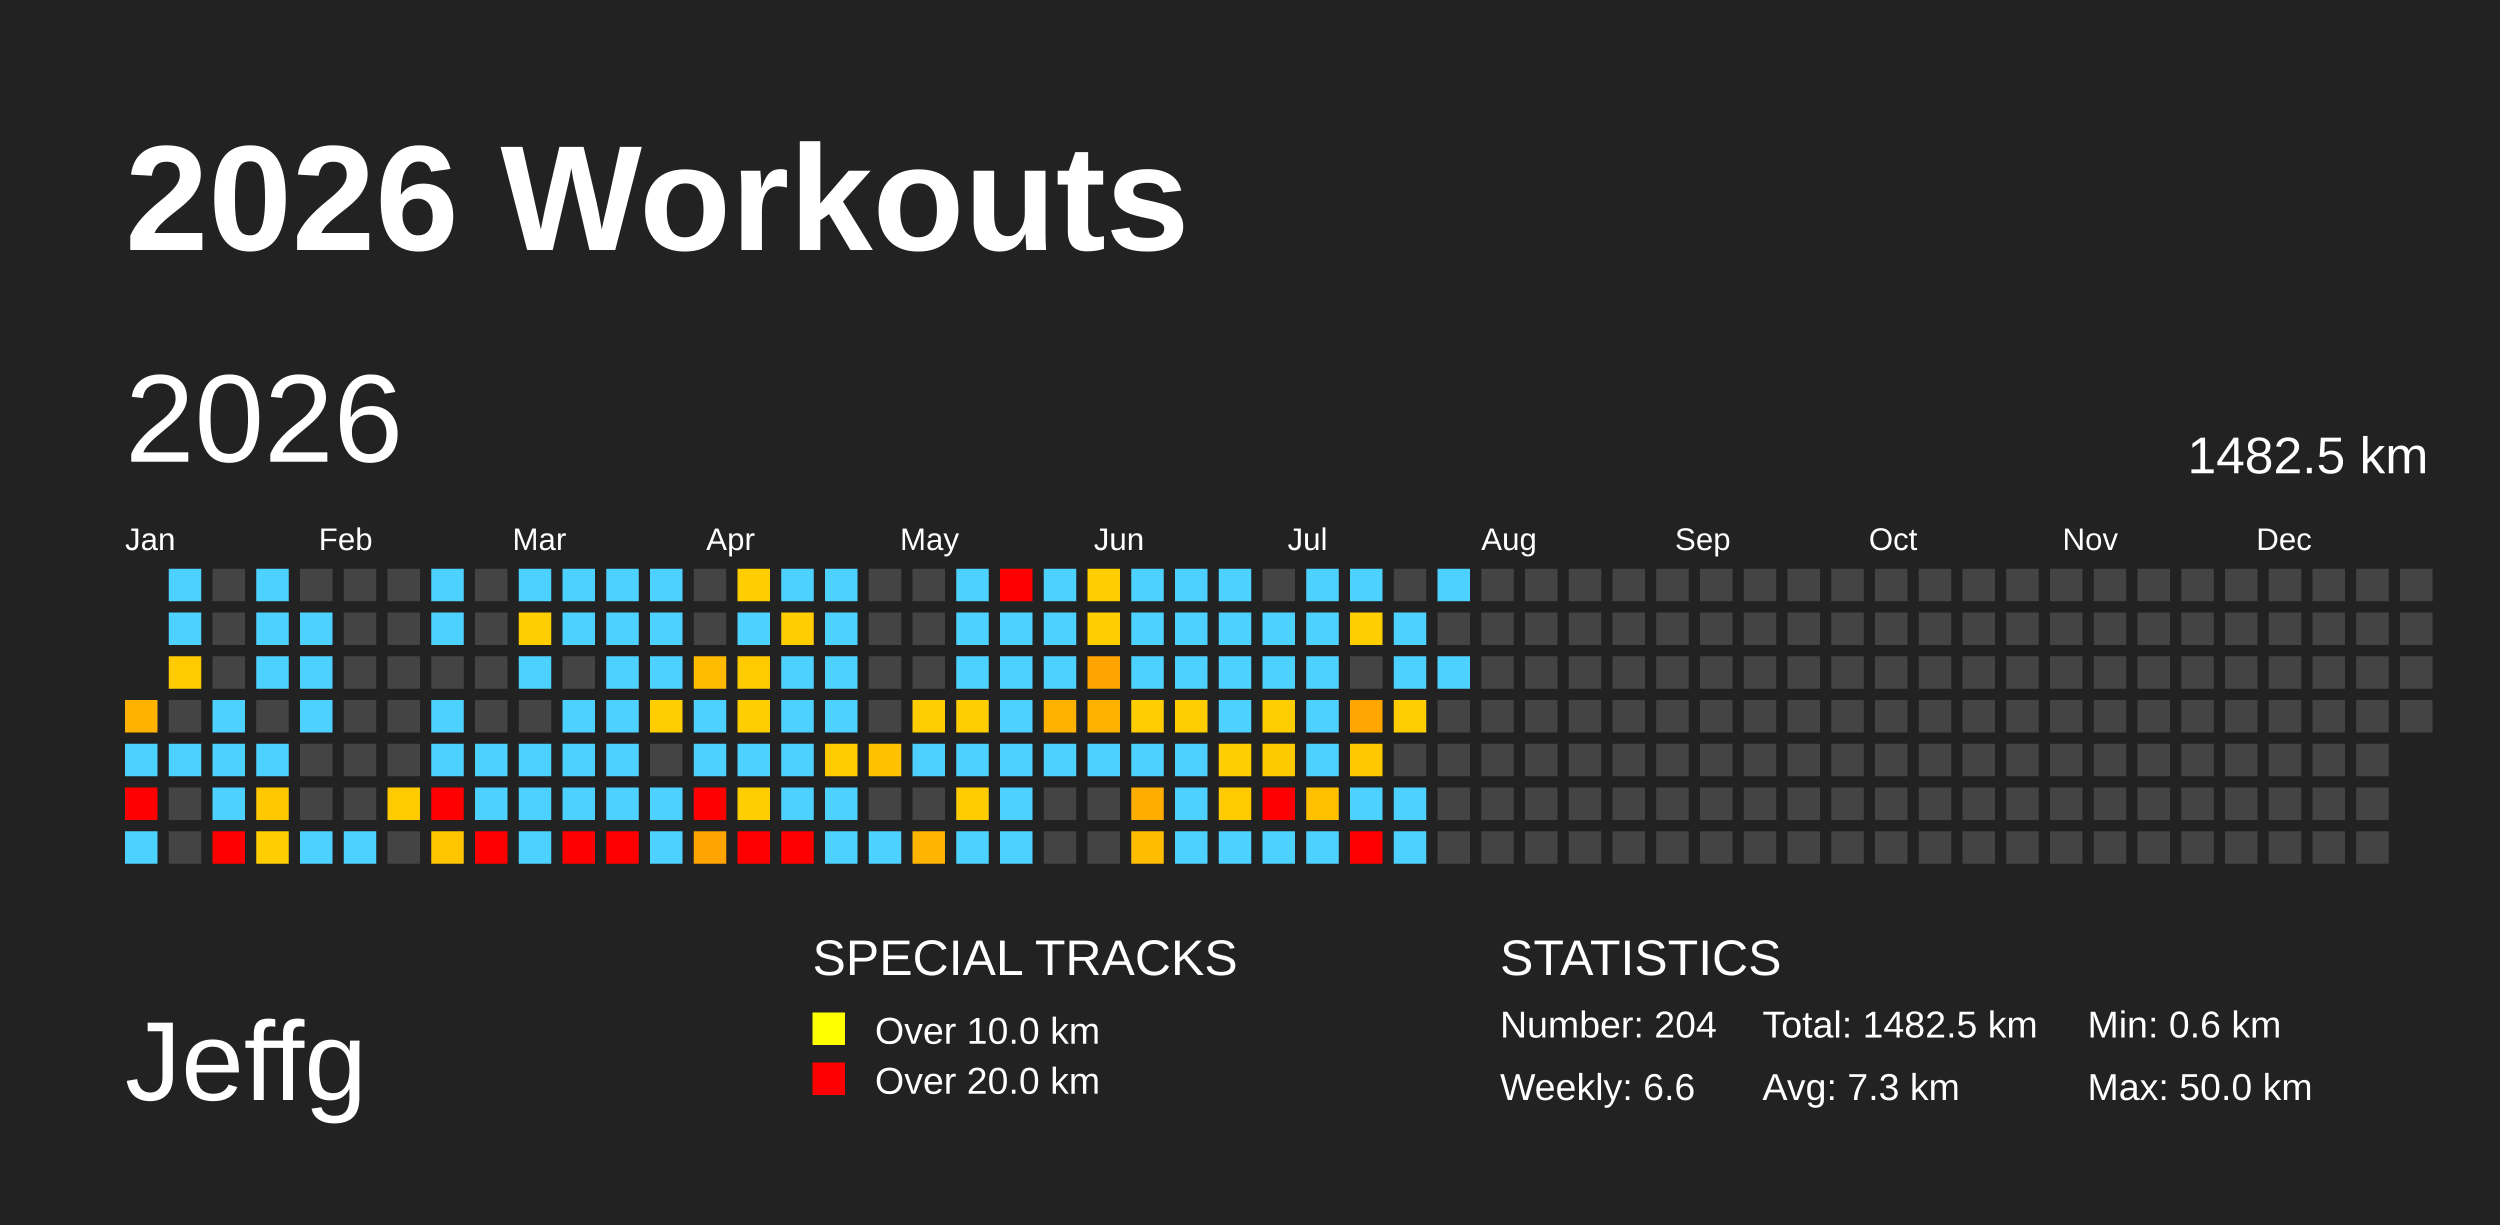
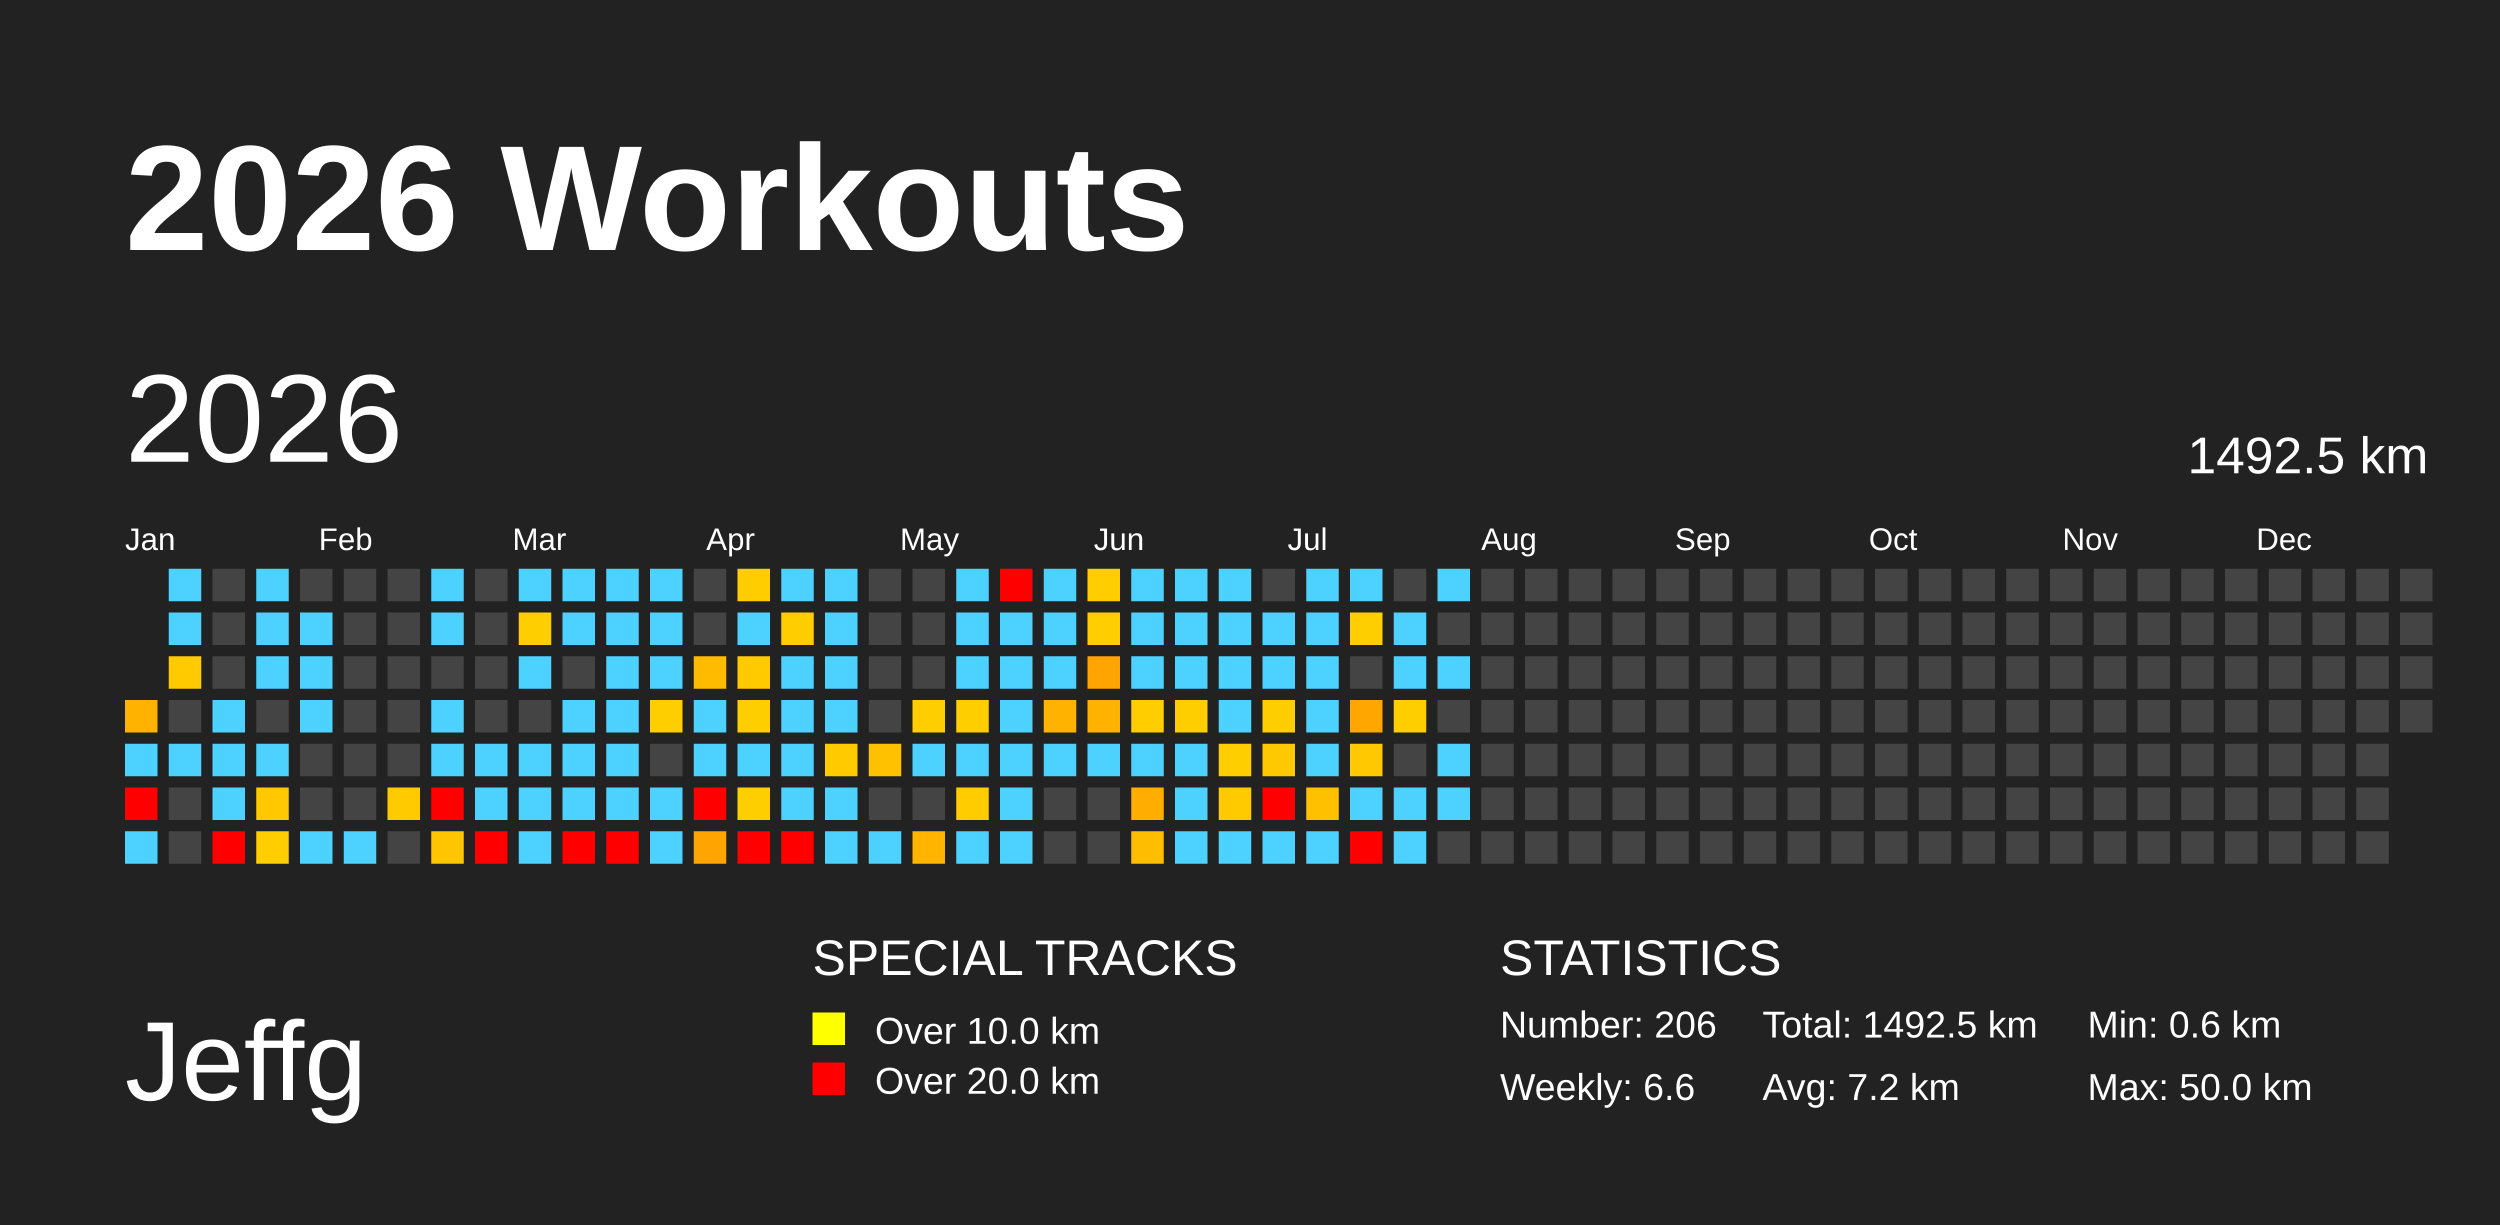
<svg xmlns="http://www.w3.org/2000/svg" baseProfile="full" height="98mm" version="1.1" viewBox="0,0,200,98" width="200mm">
  <defs />
  <rect fill="#222222" height="98" width="200" x="0" y="0" />
  <text fill="#FFFFFF" style="font-size:12px; font-family:Arial; font-weight:bold;" x="10" y="20">2026 Workouts</text>
  <text fill="#FFFFFF" style="font-size:9px; font-family:Arial" x="10" y="88">Jeffg</text>
  <text fill="#FFFFFF" style="font-size:4px; font-family:Arial" x="65" y="78">SPECIAL TRACKS</text>
  <rect fill="yellow" height="2.6" width="2.6" x="65" y="81" />
  <text fill="#FFFFFF" style="font-size:3px; font-family:Arial" x="70" y="83.5">Over 10.0 km</text>
  <rect fill="red" height="2.6" width="2.6" x="65" y="85" />
  <text fill="#FFFFFF" style="font-size:3px; font-family:Arial" x="70" y="87.5">Over 20.0 km</text>
  <text fill="#FFFFFF" style="font-size:4px; font-family:Arial" x="120" y="78">STATISTICS</text>
-   <text fill="#FFFFFF" style="font-size:3px; font-family:Arial" x="120" y="83">Number: 204</text>
+   <text fill="#FFFFFF" style="font-size:3px; font-family:Arial" x="120" y="83">Number: 206</text>
  <text fill="#FFFFFF" style="font-size:3px; font-family:Arial" x="120" y="88">Weekly: 6.6</text>
-   <text fill="#FFFFFF" style="font-size:3px; font-family:Arial" x="141" y="83">Total: 1482.5 km</text>
-   <text fill="#FFFFFF" style="font-size:3px; font-family:Arial" x="141" y="88">Avg: 7.3 km</text>
+   <text fill="#FFFFFF" style="font-size:3px; font-family:Arial" x="141" y="83">Total: 1492.5 km</text>
+   <text fill="#FFFFFF" style="font-size:3px; font-family:Arial" x="141" y="88">Avg: 7.2 km</text>
  <text fill="#FFFFFF" style="font-size:3px; font-family:Arial" x="167" y="83">Min: 0.6 km</text>
  <text fill="#FFFFFF" style="font-size:3px; font-family:Arial" x="167" y="88">Max: 50.0 km</text>
  <text dominant-baseline="hanging" fill="#FFFFFF" style="font-size:10.0px; font-family:Arial;" x="10" y="30">2026</text>
-   <text dominant-baseline="hanging" fill="#FFFFFF" style="font-size:4.125px; font-family:Arial;" x="175" y="35">1482.5 km</text>
+   <text dominant-baseline="hanging" fill="#FFFFFF" style="font-size:4.125px; font-family:Arial;" x="175" y="35">1492.5 km</text>
  <text fill="#FFFFFF" style="font-size:2.5px; font-family:Arial" x="10.0" y="44">Jan</text>
  <text fill="#FFFFFF" style="font-size:2.5px; font-family:Arial" x="25.5" y="44">Feb</text>
  <text fill="#FFFFFF" style="font-size:2.5px; font-family:Arial" x="41.0" y="44">Mar</text>
  <text fill="#FFFFFF" style="font-size:2.5px; font-family:Arial" x="56.5" y="44">Apr</text>
  <text fill="#FFFFFF" style="font-size:2.5px; font-family:Arial" x="72.0" y="44">May</text>
  <text fill="#FFFFFF" style="font-size:2.5px; font-family:Arial" x="87.5" y="44">Jun</text>
  <text fill="#FFFFFF" style="font-size:2.5px; font-family:Arial" x="103.0" y="44">Jul</text>
  <text fill="#FFFFFF" style="font-size:2.5px; font-family:Arial" x="118.5" y="44">Aug</text>
  <text fill="#FFFFFF" style="font-size:2.5px; font-family:Arial" x="134.0" y="44">Sep</text>
  <text fill="#FFFFFF" style="font-size:2.5px; font-family:Arial" x="149.5" y="44">Oct</text>
  <text fill="#FFFFFF" style="font-size:2.5px; font-family:Arial" x="165.0" y="44">Nov</text>
  <text fill="#FFFFFF" style="font-size:2.5px; font-family:Arial" x="180.5" y="44">Dec</text>
  <rect fill="#ffb300" height="2.6" width="2.6" x="10.0" y="56.0" />
  <rect fill="#4dd2ff" height="2.6" width="2.6" x="10.0" y="59.5" />
  <rect fill="red" height="2.6" width="2.6" x="10.0" y="63.0" />
  <rect fill="#4dd2ff" height="2.6" width="2.6" x="10.0" y="66.5" />
  <rect fill="#4dd2ff" height="2.6" width="2.6" x="13.5" y="45.5" />
  <rect fill="#4dd2ff" height="2.6" width="2.6" x="13.5" y="49.0" />
  <rect fill="#ffcb00" height="2.6" width="2.6" x="13.5" y="52.5" />
  <rect fill="#444444" height="2.6" width="2.6" x="13.5" y="56.0" />
  <rect fill="#4dd2ff" height="2.6" width="2.6" x="13.5" y="59.5" />
  <rect fill="#444444" height="2.6" width="2.6" x="13.5" y="63.0" />
  <rect fill="#444444" height="2.6" width="2.6" x="13.5" y="66.5" />
  <rect fill="#444444" height="2.6" width="2.6" x="17.0" y="45.5" />
  <rect fill="#444444" height="2.6" width="2.6" x="17.0" y="49.0" />
  <rect fill="#444444" height="2.6" width="2.6" x="17.0" y="52.5" />
  <rect fill="#4dd2ff" height="2.6" width="2.6" x="17.0" y="56.0" />
  <rect fill="#4dd2ff" height="2.6" width="2.6" x="17.0" y="59.5" />
  <rect fill="#4dd2ff" height="2.6" width="2.6" x="17.0" y="63.0" />
  <rect fill="red" height="2.6" width="2.6" x="17.0" y="66.5" />
  <rect fill="#4dd2ff" height="2.6" width="2.6" x="20.5" y="45.5" />
  <rect fill="#4dd2ff" height="2.6" width="2.6" x="20.5" y="49.0" />
  <rect fill="#4dd2ff" height="2.6" width="2.6" x="20.5" y="52.5" />
  <rect fill="#444444" height="2.6" width="2.6" x="20.5" y="56.0" />
  <rect fill="#4dd2ff" height="2.6" width="2.6" x="20.5" y="59.5" />
  <rect fill="#ffc800" height="2.6" width="2.6" x="20.5" y="63.0" />
  <rect fill="#ffcd00" height="2.6" width="2.6" x="20.5" y="66.5" />
  <rect fill="#444444" height="2.6" width="2.6" x="24.0" y="45.5" />
  <rect fill="#4dd2ff" height="2.6" width="2.6" x="24.0" y="49.0" />
  <rect fill="#4dd2ff" height="2.6" width="2.6" x="24.0" y="52.5" />
  <rect fill="#4dd2ff" height="2.6" width="2.6" x="24.0" y="56.0" />
  <rect fill="#444444" height="2.6" width="2.6" x="24.0" y="59.5" />
  <rect fill="#444444" height="2.6" width="2.6" x="24.0" y="63.0" />
  <rect fill="#4dd2ff" height="2.6" width="2.6" x="24.0" y="66.5" />
  <rect fill="#444444" height="2.6" width="2.6" x="27.5" y="45.5" />
  <rect fill="#444444" height="2.6" width="2.6" x="27.5" y="49.0" />
  <rect fill="#444444" height="2.6" width="2.6" x="27.5" y="52.5" />
  <rect fill="#444444" height="2.6" width="2.6" x="27.5" y="56.0" />
  <rect fill="#444444" height="2.6" width="2.6" x="27.5" y="59.5" />
  <rect fill="#444444" height="2.6" width="2.6" x="27.5" y="63.0" />
  <rect fill="#4dd2ff" height="2.6" width="2.6" x="27.5" y="66.5" />
  <rect fill="#444444" height="2.6" width="2.6" x="31.0" y="45.5" />
  <rect fill="#444444" height="2.6" width="2.6" x="31.0" y="49.0" />
  <rect fill="#444444" height="2.6" width="2.6" x="31.0" y="52.5" />
  <rect fill="#444444" height="2.6" width="2.6" x="31.0" y="56.0" />
  <rect fill="#444444" height="2.6" width="2.6" x="31.0" y="59.5" />
  <rect fill="#ffca00" height="2.6" width="2.6" x="31.0" y="63.0" />
  <rect fill="#444444" height="2.6" width="2.6" x="31.0" y="66.5" />
  <rect fill="#4dd2ff" height="2.6" width="2.6" x="34.5" y="45.5" />
  <rect fill="#4dd2ff" height="2.6" width="2.6" x="34.5" y="49.0" />
  <rect fill="#444444" height="2.6" width="2.6" x="34.5" y="52.5" />
  <rect fill="#4dd2ff" height="2.6" width="2.6" x="34.5" y="56.0" />
  <rect fill="#4dd2ff" height="2.6" width="2.6" x="34.5" y="59.5" />
  <rect fill="red" height="2.6" width="2.6" x="34.5" y="63.0" />
  <rect fill="#ffc600" height="2.6" width="2.6" x="34.5" y="66.5" />
  <rect fill="#444444" height="2.6" width="2.6" x="38.0" y="45.5" />
  <rect fill="#444444" height="2.6" width="2.6" x="38.0" y="49.0" />
  <rect fill="#444444" height="2.6" width="2.6" x="38.0" y="52.5" />
  <rect fill="#444444" height="2.6" width="2.6" x="38.0" y="56.0" />
  <rect fill="#4dd2ff" height="2.6" width="2.6" x="38.0" y="59.5" />
  <rect fill="#4dd2ff" height="2.6" width="2.6" x="38.0" y="63.0" />
  <rect fill="red" height="2.6" width="2.6" x="38.0" y="66.5" />
  <rect fill="#4dd2ff" height="2.6" width="2.6" x="41.5" y="45.5" />
  <rect fill="#ffce00" height="2.6" width="2.6" x="41.5" y="49.0" />
  <rect fill="#4dd2ff" height="2.6" width="2.6" x="41.5" y="52.5" />
  <rect fill="#444444" height="2.6" width="2.6" x="41.5" y="56.0" />
  <rect fill="#4dd2ff" height="2.6" width="2.6" x="41.5" y="59.5" />
  <rect fill="#4dd2ff" height="2.6" width="2.6" x="41.5" y="63.0" />
  <rect fill="#4dd2ff" height="2.6" width="2.6" x="41.5" y="66.5" />
  <rect fill="#4dd2ff" height="2.6" width="2.6" x="45.0" y="45.5" />
  <rect fill="#4dd2ff" height="2.6" width="2.6" x="45.0" y="49.0" />
  <rect fill="#444444" height="2.6" width="2.6" x="45.0" y="52.5" />
  <rect fill="#4dd2ff" height="2.6" width="2.6" x="45.0" y="56.0" />
  <rect fill="#4dd2ff" height="2.6" width="2.6" x="45.0" y="59.5" />
  <rect fill="#4dd2ff" height="2.6" width="2.6" x="45.0" y="63.0" />
  <rect fill="red" height="2.6" width="2.6" x="45.0" y="66.5" />
  <rect fill="#4dd2ff" height="2.6" width="2.6" x="48.5" y="45.5" />
  <rect fill="#4dd2ff" height="2.6" width="2.6" x="48.5" y="49.0" />
  <rect fill="#4dd2ff" height="2.6" width="2.6" x="48.5" y="52.5" />
  <rect fill="#4dd2ff" height="2.6" width="2.6" x="48.5" y="56.0" />
  <rect fill="#4dd2ff" height="2.6" width="2.6" x="48.5" y="59.5" />
  <rect fill="#4dd2ff" height="2.6" width="2.6" x="48.5" y="63.0" />
  <rect fill="red" height="2.6" width="2.6" x="48.5" y="66.5" />
  <rect fill="#4dd2ff" height="2.6" width="2.6" x="52.0" y="45.5" />
  <rect fill="#4dd2ff" height="2.6" width="2.6" x="52.0" y="49.0" />
  <rect fill="#4dd2ff" height="2.6" width="2.6" x="52.0" y="52.5" />
  <rect fill="#ffce00" height="2.6" width="2.6" x="52.0" y="56.0" />
  <rect fill="#444444" height="2.6" width="2.6" x="52.0" y="59.5" />
  <rect fill="#4dd2ff" height="2.6" width="2.6" x="52.0" y="63.0" />
  <rect fill="#4dd2ff" height="2.6" width="2.6" x="52.0" y="66.5" />
  <rect fill="#444444" height="2.6" width="2.6" x="55.5" y="45.5" />
  <rect fill="#444444" height="2.6" width="2.6" x="55.5" y="49.0" />
  <rect fill="#ffbb00" height="2.6" width="2.6" x="55.5" y="52.5" />
  <rect fill="#4dd2ff" height="2.6" width="2.6" x="55.5" y="56.0" />
  <rect fill="#4dd2ff" height="2.6" width="2.6" x="55.5" y="59.5" />
  <rect fill="red" height="2.6" width="2.6" x="55.5" y="63.0" />
  <rect fill="#ffa400" height="2.6" width="2.6" x="55.5" y="66.5" />
  <rect fill="#ffcd00" height="2.6" width="2.6" x="59.0" y="45.5" />
  <rect fill="#4dd2ff" height="2.6" width="2.6" x="59.0" y="49.0" />
  <rect fill="#ffcb00" height="2.6" width="2.6" x="59.0" y="52.5" />
  <rect fill="#ffce00" height="2.6" width="2.6" x="59.0" y="56.0" />
  <rect fill="#4dd2ff" height="2.6" width="2.6" x="59.0" y="59.5" />
  <rect fill="#ffce00" height="2.6" width="2.6" x="59.0" y="63.0" />
  <rect fill="red" height="2.6" width="2.6" x="59.0" y="66.5" />
  <rect fill="#4dd2ff" height="2.6" width="2.6" x="62.5" y="45.5" />
  <rect fill="#ffcd00" height="2.6" width="2.6" x="62.5" y="49.0" />
  <rect fill="#4dd2ff" height="2.6" width="2.6" x="62.5" y="52.5" />
  <rect fill="#4dd2ff" height="2.6" width="2.6" x="62.5" y="56.0" />
  <rect fill="#4dd2ff" height="2.6" width="2.6" x="62.5" y="59.5" />
  <rect fill="#4dd2ff" height="2.6" width="2.6" x="62.5" y="63.0" />
  <rect fill="red" height="2.6" width="2.6" x="62.5" y="66.5" />
  <rect fill="#4dd2ff" height="2.6" width="2.6" x="66.0" y="45.5" />
  <rect fill="#4dd2ff" height="2.6" width="2.6" x="66.0" y="49.0" />
  <rect fill="#4dd2ff" height="2.6" width="2.6" x="66.0" y="52.5" />
  <rect fill="#4dd2ff" height="2.6" width="2.6" x="66.0" y="56.0" />
  <rect fill="#ffcb00" height="2.6" width="2.6" x="66.0" y="59.5" />
  <rect fill="#4dd2ff" height="2.6" width="2.6" x="66.0" y="63.0" />
  <rect fill="#4dd2ff" height="2.6" width="2.6" x="66.0" y="66.5" />
  <rect fill="#444444" height="2.6" width="2.6" x="69.5" y="45.5" />
  <rect fill="#444444" height="2.6" width="2.6" x="69.5" y="49.0" />
  <rect fill="#444444" height="2.6" width="2.6" x="69.5" y="52.5" />
  <rect fill="#444444" height="2.6" width="2.6" x="69.5" y="56.0" />
  <rect fill="#ffc100" height="2.6" width="2.6" x="69.5" y="59.5" />
  <rect fill="#444444" height="2.6" width="2.6" x="69.5" y="63.0" />
  <rect fill="#4dd2ff" height="2.6" width="2.6" x="69.5" y="66.5" />
  <rect fill="#444444" height="2.6" width="2.6" x="73.0" y="45.5" />
  <rect fill="#444444" height="2.6" width="2.6" x="73.0" y="49.0" />
  <rect fill="#444444" height="2.6" width="2.6" x="73.0" y="52.5" />
  <rect fill="#ffce00" height="2.6" width="2.6" x="73.0" y="56.0" />
  <rect fill="#4dd2ff" height="2.6" width="2.6" x="73.0" y="59.5" />
  <rect fill="#444444" height="2.6" width="2.6" x="73.0" y="63.0" />
  <rect fill="#ffb400" height="2.6" width="2.6" x="73.0" y="66.5" />
  <rect fill="#4dd2ff" height="2.6" width="2.6" x="76.5" y="45.5" />
  <rect fill="#4dd2ff" height="2.6" width="2.6" x="76.5" y="49.0" />
  <rect fill="#4dd2ff" height="2.6" width="2.6" x="76.5" y="52.5" />
  <rect fill="#ffce00" height="2.6" width="2.6" x="76.5" y="56.0" />
  <rect fill="#4dd2ff" height="2.6" width="2.6" x="76.5" y="59.5" />
  <rect fill="#ffcc00" height="2.6" width="2.6" x="76.5" y="63.0" />
  <rect fill="#4dd2ff" height="2.6" width="2.6" x="76.5" y="66.5" />
  <rect fill="red" height="2.6" width="2.6" x="80.0" y="45.5" />
  <rect fill="#4dd2ff" height="2.6" width="2.6" x="80.0" y="49.0" />
  <rect fill="#4dd2ff" height="2.6" width="2.6" x="80.0" y="52.5" />
  <rect fill="#4dd2ff" height="2.6" width="2.6" x="80.0" y="56.0" />
  <rect fill="#4dd2ff" height="2.6" width="2.6" x="80.0" y="59.5" />
  <rect fill="#4dd2ff" height="2.6" width="2.6" x="80.0" y="63.0" />
  <rect fill="#4dd2ff" height="2.6" width="2.6" x="80.0" y="66.5" />
  <rect fill="#4dd2ff" height="2.6" width="2.6" x="83.5" y="45.5" />
  <rect fill="#4dd2ff" height="2.6" width="2.6" x="83.5" y="49.0" />
  <rect fill="#4dd2ff" height="2.6" width="2.6" x="83.5" y="52.5" />
  <rect fill="#ffb300" height="2.6" width="2.6" x="83.5" y="56.0" />
  <rect fill="#4dd2ff" height="2.6" width="2.6" x="83.5" y="59.5" />
  <rect fill="#444444" height="2.6" width="2.6" x="83.5" y="63.0" />
  <rect fill="#444444" height="2.6" width="2.6" x="83.5" y="66.5" />
  <rect fill="#ffcd00" height="2.6" width="2.6" x="87.0" y="45.5" />
  <rect fill="#ffcd00" height="2.6" width="2.6" x="87.0" y="49.0" />
  <rect fill="#ffa400" height="2.6" width="2.6" x="87.0" y="52.5" />
  <rect fill="#ffb300" height="2.6" width="2.6" x="87.0" y="56.0" />
  <rect fill="#4dd2ff" height="2.6" width="2.6" x="87.0" y="59.5" />
  <rect fill="#444444" height="2.6" width="2.6" x="87.0" y="63.0" />
  <rect fill="#444444" height="2.6" width="2.6" x="87.0" y="66.5" />
  <rect fill="#4dd2ff" height="2.6" width="2.6" x="90.5" y="45.5" />
  <rect fill="#4dd2ff" height="2.6" width="2.6" x="90.5" y="49.0" />
  <rect fill="#4dd2ff" height="2.6" width="2.6" x="90.5" y="52.5" />
  <rect fill="#ffcd00" height="2.6" width="2.6" x="90.5" y="56.0" />
  <rect fill="#4dd2ff" height="2.6" width="2.6" x="90.5" y="59.5" />
  <rect fill="#ffae00" height="2.6" width="2.6" x="90.5" y="63.0" />
  <rect fill="#ffbd00" height="2.6" width="2.6" x="90.5" y="66.5" />
  <rect fill="#4dd2ff" height="2.6" width="2.6" x="94.0" y="45.5" />
  <rect fill="#4dd2ff" height="2.6" width="2.6" x="94.0" y="49.0" />
  <rect fill="#4dd2ff" height="2.6" width="2.6" x="94.0" y="52.5" />
  <rect fill="#ffce00" height="2.6" width="2.6" x="94.0" y="56.0" />
  <rect fill="#4dd2ff" height="2.6" width="2.6" x="94.0" y="59.5" />
  <rect fill="#4dd2ff" height="2.6" width="2.6" x="94.0" y="63.0" />
  <rect fill="#4dd2ff" height="2.6" width="2.6" x="94.0" y="66.5" />
  <rect fill="#4dd2ff" height="2.6" width="2.6" x="97.5" y="45.5" />
  <rect fill="#4dd2ff" height="2.6" width="2.6" x="97.5" y="49.0" />
  <rect fill="#4dd2ff" height="2.6" width="2.6" x="97.5" y="52.5" />
  <rect fill="#4dd2ff" height="2.6" width="2.6" x="97.5" y="56.0" />
  <rect fill="#ffce00" height="2.6" width="2.6" x="97.5" y="59.5" />
  <rect fill="#ffcb00" height="2.6" width="2.6" x="97.5" y="63.0" />
  <rect fill="#4dd2ff" height="2.6" width="2.6" x="97.5" y="66.5" />
  <rect fill="#444444" height="2.6" width="2.6" x="101.0" y="45.5" />
  <rect fill="#4dd2ff" height="2.6" width="2.6" x="101.0" y="49.0" />
  <rect fill="#4dd2ff" height="2.6" width="2.6" x="101.0" y="52.5" />
  <rect fill="#ffce00" height="2.6" width="2.6" x="101.0" y="56.0" />
  <rect fill="#ffc900" height="2.6" width="2.6" x="101.0" y="59.5" />
  <rect fill="red" height="2.6" width="2.6" x="101.0" y="63.0" />
  <rect fill="#4dd2ff" height="2.6" width="2.6" x="101.0" y="66.5" />
  <rect fill="#4dd2ff" height="2.6" width="2.6" x="104.5" y="45.5" />
  <rect fill="#4dd2ff" height="2.6" width="2.6" x="104.5" y="49.0" />
  <rect fill="#4dd2ff" height="2.6" width="2.6" x="104.5" y="52.5" />
  <rect fill="#4dd2ff" height="2.6" width="2.6" x="104.5" y="56.0" />
  <rect fill="#4dd2ff" height="2.6" width="2.6" x="104.5" y="59.5" />
  <rect fill="#ffc000" height="2.6" width="2.6" x="104.5" y="63.0" />
  <rect fill="#4dd2ff" height="2.6" width="2.6" x="104.5" y="66.5" />
  <rect fill="#4dd2ff" height="2.6" width="2.6" x="108.0" y="45.5" />
  <rect fill="#ffce00" height="2.6" width="2.6" x="108.0" y="49.0" />
  <rect fill="#444444" height="2.6" width="2.6" x="108.0" y="52.5" />
  <rect fill="#ffa600" height="2.6" width="2.6" x="108.0" y="56.0" />
  <rect fill="#ffc800" height="2.6" width="2.6" x="108.0" y="59.5" />
  <rect fill="#4dd2ff" height="2.6" width="2.6" x="108.0" y="63.0" />
  <rect fill="red" height="2.6" width="2.6" x="108.0" y="66.5" />
  <rect fill="#444444" height="2.6" width="2.6" x="111.5" y="45.5" />
  <rect fill="#4dd2ff" height="2.6" width="2.6" x="111.5" y="49.0" />
  <rect fill="#4dd2ff" height="2.6" width="2.6" x="111.5" y="52.5" />
  <rect fill="#ffce00" height="2.6" width="2.6" x="111.5" y="56.0" />
  <rect fill="#444444" height="2.6" width="2.6" x="111.5" y="59.5" />
  <rect fill="#4dd2ff" height="2.6" width="2.6" x="111.5" y="63.0" />
  <rect fill="#4dd2ff" height="2.6" width="2.6" x="111.5" y="66.5" />
  <rect fill="#4dd2ff" height="2.6" width="2.6" x="115.0" y="45.5" />
  <rect fill="#444444" height="2.6" width="2.6" x="115.0" y="49.0" />
  <rect fill="#4dd2ff" height="2.6" width="2.6" x="115.0" y="52.5" />
  <rect fill="#444444" height="2.6" width="2.6" x="115.0" y="56.0" />
-   <rect fill="#444444" height="2.6" width="2.6" x="115.0" y="59.5" />
-   <rect fill="#444444" height="2.6" width="2.6" x="115.0" y="63.0" />
+   <rect fill="#4dd2ff" height="2.6" width="2.6" x="115.0" y="59.5" />
+   <rect fill="#4dd2ff" height="2.6" width="2.6" x="115.0" y="63.0" />
  <rect fill="#444444" height="2.6" width="2.6" x="115.0" y="66.5" />
  <rect fill="#444444" height="2.6" width="2.6" x="118.5" y="45.5" />
  <rect fill="#444444" height="2.6" width="2.6" x="118.5" y="49.0" />
  <rect fill="#444444" height="2.6" width="2.6" x="118.5" y="52.5" />
  <rect fill="#444444" height="2.6" width="2.6" x="118.5" y="56.0" />
  <rect fill="#444444" height="2.6" width="2.6" x="118.5" y="59.5" />
  <rect fill="#444444" height="2.6" width="2.6" x="118.5" y="63.0" />
  <rect fill="#444444" height="2.6" width="2.6" x="118.5" y="66.5" />
  <rect fill="#444444" height="2.6" width="2.6" x="122.0" y="45.5" />
  <rect fill="#444444" height="2.6" width="2.6" x="122.0" y="49.0" />
  <rect fill="#444444" height="2.6" width="2.6" x="122.0" y="52.5" />
  <rect fill="#444444" height="2.6" width="2.6" x="122.0" y="56.0" />
  <rect fill="#444444" height="2.6" width="2.6" x="122.0" y="59.5" />
  <rect fill="#444444" height="2.6" width="2.6" x="122.0" y="63.0" />
  <rect fill="#444444" height="2.6" width="2.6" x="122.0" y="66.5" />
  <rect fill="#444444" height="2.6" width="2.6" x="125.5" y="45.5" />
  <rect fill="#444444" height="2.6" width="2.6" x="125.5" y="49.0" />
  <rect fill="#444444" height="2.6" width="2.6" x="125.5" y="52.5" />
  <rect fill="#444444" height="2.6" width="2.6" x="125.5" y="56.0" />
  <rect fill="#444444" height="2.6" width="2.6" x="125.5" y="59.5" />
  <rect fill="#444444" height="2.6" width="2.6" x="125.5" y="63.0" />
  <rect fill="#444444" height="2.6" width="2.6" x="125.5" y="66.5" />
  <rect fill="#444444" height="2.6" width="2.6" x="129.0" y="45.5" />
  <rect fill="#444444" height="2.6" width="2.6" x="129.0" y="49.0" />
  <rect fill="#444444" height="2.6" width="2.6" x="129.0" y="52.5" />
  <rect fill="#444444" height="2.6" width="2.6" x="129.0" y="56.0" />
  <rect fill="#444444" height="2.6" width="2.6" x="129.0" y="59.5" />
  <rect fill="#444444" height="2.6" width="2.6" x="129.0" y="63.0" />
  <rect fill="#444444" height="2.6" width="2.6" x="129.0" y="66.5" />
  <rect fill="#444444" height="2.6" width="2.6" x="132.5" y="45.5" />
  <rect fill="#444444" height="2.6" width="2.6" x="132.5" y="49.0" />
  <rect fill="#444444" height="2.6" width="2.6" x="132.5" y="52.5" />
  <rect fill="#444444" height="2.6" width="2.6" x="132.5" y="56.0" />
  <rect fill="#444444" height="2.6" width="2.6" x="132.5" y="59.5" />
  <rect fill="#444444" height="2.6" width="2.6" x="132.5" y="63.0" />
  <rect fill="#444444" height="2.6" width="2.6" x="132.5" y="66.5" />
  <rect fill="#444444" height="2.6" width="2.6" x="136.0" y="45.5" />
  <rect fill="#444444" height="2.6" width="2.6" x="136.0" y="49.0" />
  <rect fill="#444444" height="2.6" width="2.6" x="136.0" y="52.5" />
  <rect fill="#444444" height="2.6" width="2.6" x="136.0" y="56.0" />
  <rect fill="#444444" height="2.6" width="2.6" x="136.0" y="59.5" />
  <rect fill="#444444" height="2.6" width="2.6" x="136.0" y="63.0" />
  <rect fill="#444444" height="2.6" width="2.6" x="136.0" y="66.5" />
  <rect fill="#444444" height="2.6" width="2.6" x="139.5" y="45.5" />
  <rect fill="#444444" height="2.6" width="2.6" x="139.5" y="49.0" />
  <rect fill="#444444" height="2.6" width="2.6" x="139.5" y="52.5" />
  <rect fill="#444444" height="2.6" width="2.6" x="139.5" y="56.0" />
  <rect fill="#444444" height="2.6" width="2.6" x="139.5" y="59.5" />
  <rect fill="#444444" height="2.6" width="2.6" x="139.5" y="63.0" />
  <rect fill="#444444" height="2.6" width="2.6" x="139.5" y="66.5" />
  <rect fill="#444444" height="2.6" width="2.6" x="143.0" y="45.5" />
  <rect fill="#444444" height="2.6" width="2.6" x="143.0" y="49.0" />
  <rect fill="#444444" height="2.6" width="2.6" x="143.0" y="52.5" />
  <rect fill="#444444" height="2.6" width="2.6" x="143.0" y="56.0" />
  <rect fill="#444444" height="2.6" width="2.6" x="143.0" y="59.5" />
  <rect fill="#444444" height="2.6" width="2.6" x="143.0" y="63.0" />
  <rect fill="#444444" height="2.6" width="2.6" x="143.0" y="66.5" />
  <rect fill="#444444" height="2.6" width="2.6" x="146.5" y="45.5" />
  <rect fill="#444444" height="2.6" width="2.6" x="146.5" y="49.0" />
  <rect fill="#444444" height="2.6" width="2.6" x="146.5" y="52.5" />
  <rect fill="#444444" height="2.6" width="2.6" x="146.5" y="56.0" />
  <rect fill="#444444" height="2.6" width="2.6" x="146.5" y="59.5" />
  <rect fill="#444444" height="2.6" width="2.6" x="146.5" y="63.0" />
  <rect fill="#444444" height="2.6" width="2.6" x="146.5" y="66.5" />
  <rect fill="#444444" height="2.6" width="2.6" x="150.0" y="45.5" />
  <rect fill="#444444" height="2.6" width="2.6" x="150.0" y="49.0" />
  <rect fill="#444444" height="2.6" width="2.6" x="150.0" y="52.5" />
  <rect fill="#444444" height="2.6" width="2.6" x="150.0" y="56.0" />
  <rect fill="#444444" height="2.6" width="2.6" x="150.0" y="59.5" />
  <rect fill="#444444" height="2.6" width="2.6" x="150.0" y="63.0" />
  <rect fill="#444444" height="2.6" width="2.6" x="150.0" y="66.5" />
  <rect fill="#444444" height="2.6" width="2.6" x="153.5" y="45.5" />
  <rect fill="#444444" height="2.6" width="2.6" x="153.5" y="49.0" />
  <rect fill="#444444" height="2.6" width="2.6" x="153.5" y="52.5" />
  <rect fill="#444444" height="2.6" width="2.6" x="153.5" y="56.0" />
  <rect fill="#444444" height="2.6" width="2.6" x="153.5" y="59.5" />
  <rect fill="#444444" height="2.6" width="2.6" x="153.5" y="63.0" />
  <rect fill="#444444" height="2.6" width="2.6" x="153.5" y="66.5" />
  <rect fill="#444444" height="2.6" width="2.6" x="157.0" y="45.5" />
  <rect fill="#444444" height="2.6" width="2.6" x="157.0" y="49.0" />
  <rect fill="#444444" height="2.6" width="2.6" x="157.0" y="52.5" />
  <rect fill="#444444" height="2.6" width="2.6" x="157.0" y="56.0" />
  <rect fill="#444444" height="2.6" width="2.6" x="157.0" y="59.5" />
  <rect fill="#444444" height="2.6" width="2.6" x="157.0" y="63.0" />
  <rect fill="#444444" height="2.6" width="2.6" x="157.0" y="66.5" />
  <rect fill="#444444" height="2.6" width="2.6" x="160.5" y="45.5" />
  <rect fill="#444444" height="2.6" width="2.6" x="160.5" y="49.0" />
  <rect fill="#444444" height="2.6" width="2.6" x="160.5" y="52.5" />
  <rect fill="#444444" height="2.6" width="2.6" x="160.5" y="56.0" />
  <rect fill="#444444" height="2.6" width="2.6" x="160.5" y="59.5" />
  <rect fill="#444444" height="2.6" width="2.6" x="160.5" y="63.0" />
  <rect fill="#444444" height="2.6" width="2.6" x="160.5" y="66.5" />
  <rect fill="#444444" height="2.6" width="2.6" x="164.0" y="45.5" />
  <rect fill="#444444" height="2.6" width="2.6" x="164.0" y="49.0" />
  <rect fill="#444444" height="2.6" width="2.6" x="164.0" y="52.5" />
  <rect fill="#444444" height="2.6" width="2.6" x="164.0" y="56.0" />
  <rect fill="#444444" height="2.6" width="2.6" x="164.0" y="59.5" />
  <rect fill="#444444" height="2.6" width="2.6" x="164.0" y="63.0" />
  <rect fill="#444444" height="2.6" width="2.6" x="164.0" y="66.5" />
  <rect fill="#444444" height="2.6" width="2.6" x="167.5" y="45.5" />
  <rect fill="#444444" height="2.6" width="2.6" x="167.5" y="49.0" />
  <rect fill="#444444" height="2.6" width="2.6" x="167.5" y="52.5" />
  <rect fill="#444444" height="2.6" width="2.6" x="167.5" y="56.0" />
  <rect fill="#444444" height="2.6" width="2.6" x="167.5" y="59.5" />
  <rect fill="#444444" height="2.6" width="2.6" x="167.5" y="63.0" />
  <rect fill="#444444" height="2.6" width="2.6" x="167.5" y="66.5" />
  <rect fill="#444444" height="2.6" width="2.6" x="171.0" y="45.5" />
  <rect fill="#444444" height="2.6" width="2.6" x="171.0" y="49.0" />
  <rect fill="#444444" height="2.6" width="2.6" x="171.0" y="52.5" />
  <rect fill="#444444" height="2.6" width="2.6" x="171.0" y="56.0" />
  <rect fill="#444444" height="2.6" width="2.6" x="171.0" y="59.5" />
  <rect fill="#444444" height="2.6" width="2.6" x="171.0" y="63.0" />
  <rect fill="#444444" height="2.6" width="2.6" x="171.0" y="66.5" />
  <rect fill="#444444" height="2.6" width="2.6" x="174.5" y="45.5" />
  <rect fill="#444444" height="2.6" width="2.6" x="174.5" y="49.0" />
  <rect fill="#444444" height="2.6" width="2.6" x="174.5" y="52.5" />
  <rect fill="#444444" height="2.6" width="2.6" x="174.5" y="56.0" />
  <rect fill="#444444" height="2.6" width="2.6" x="174.5" y="59.5" />
  <rect fill="#444444" height="2.6" width="2.6" x="174.5" y="63.0" />
  <rect fill="#444444" height="2.6" width="2.6" x="174.5" y="66.5" />
  <rect fill="#444444" height="2.6" width="2.6" x="178.0" y="45.5" />
  <rect fill="#444444" height="2.6" width="2.6" x="178.0" y="49.0" />
  <rect fill="#444444" height="2.6" width="2.6" x="178.0" y="52.5" />
  <rect fill="#444444" height="2.6" width="2.6" x="178.0" y="56.0" />
  <rect fill="#444444" height="2.6" width="2.6" x="178.0" y="59.5" />
  <rect fill="#444444" height="2.6" width="2.6" x="178.0" y="63.0" />
  <rect fill="#444444" height="2.6" width="2.6" x="178.0" y="66.5" />
  <rect fill="#444444" height="2.6" width="2.6" x="181.5" y="45.5" />
  <rect fill="#444444" height="2.6" width="2.6" x="181.5" y="49.0" />
  <rect fill="#444444" height="2.6" width="2.6" x="181.5" y="52.5" />
  <rect fill="#444444" height="2.6" width="2.6" x="181.5" y="56.0" />
  <rect fill="#444444" height="2.6" width="2.6" x="181.5" y="59.5" />
  <rect fill="#444444" height="2.6" width="2.6" x="181.5" y="63.0" />
  <rect fill="#444444" height="2.6" width="2.6" x="181.5" y="66.5" />
  <rect fill="#444444" height="2.6" width="2.6" x="185.0" y="45.5" />
  <rect fill="#444444" height="2.6" width="2.6" x="185.0" y="49.0" />
  <rect fill="#444444" height="2.6" width="2.6" x="185.0" y="52.5" />
  <rect fill="#444444" height="2.6" width="2.6" x="185.0" y="56.0" />
  <rect fill="#444444" height="2.6" width="2.6" x="185.0" y="59.5" />
  <rect fill="#444444" height="2.6" width="2.6" x="185.0" y="63.0" />
  <rect fill="#444444" height="2.6" width="2.6" x="185.0" y="66.5" />
  <rect fill="#444444" height="2.6" width="2.6" x="188.5" y="45.5" />
  <rect fill="#444444" height="2.6" width="2.6" x="188.5" y="49.0" />
  <rect fill="#444444" height="2.6" width="2.6" x="188.5" y="52.5" />
  <rect fill="#444444" height="2.6" width="2.6" x="188.5" y="56.0" />
  <rect fill="#444444" height="2.6" width="2.6" x="188.5" y="59.5" />
  <rect fill="#444444" height="2.6" width="2.6" x="188.5" y="63.0" />
  <rect fill="#444444" height="2.6" width="2.6" x="188.5" y="66.5" />
  <rect fill="#444444" height="2.6" width="2.6" x="192.0" y="45.5" />
  <rect fill="#444444" height="2.6" width="2.6" x="192.0" y="49.0" />
  <rect fill="#444444" height="2.6" width="2.6" x="192.0" y="52.5" />
  <rect fill="#444444" height="2.6" width="2.6" x="192.0" y="56.0" />
</svg>
